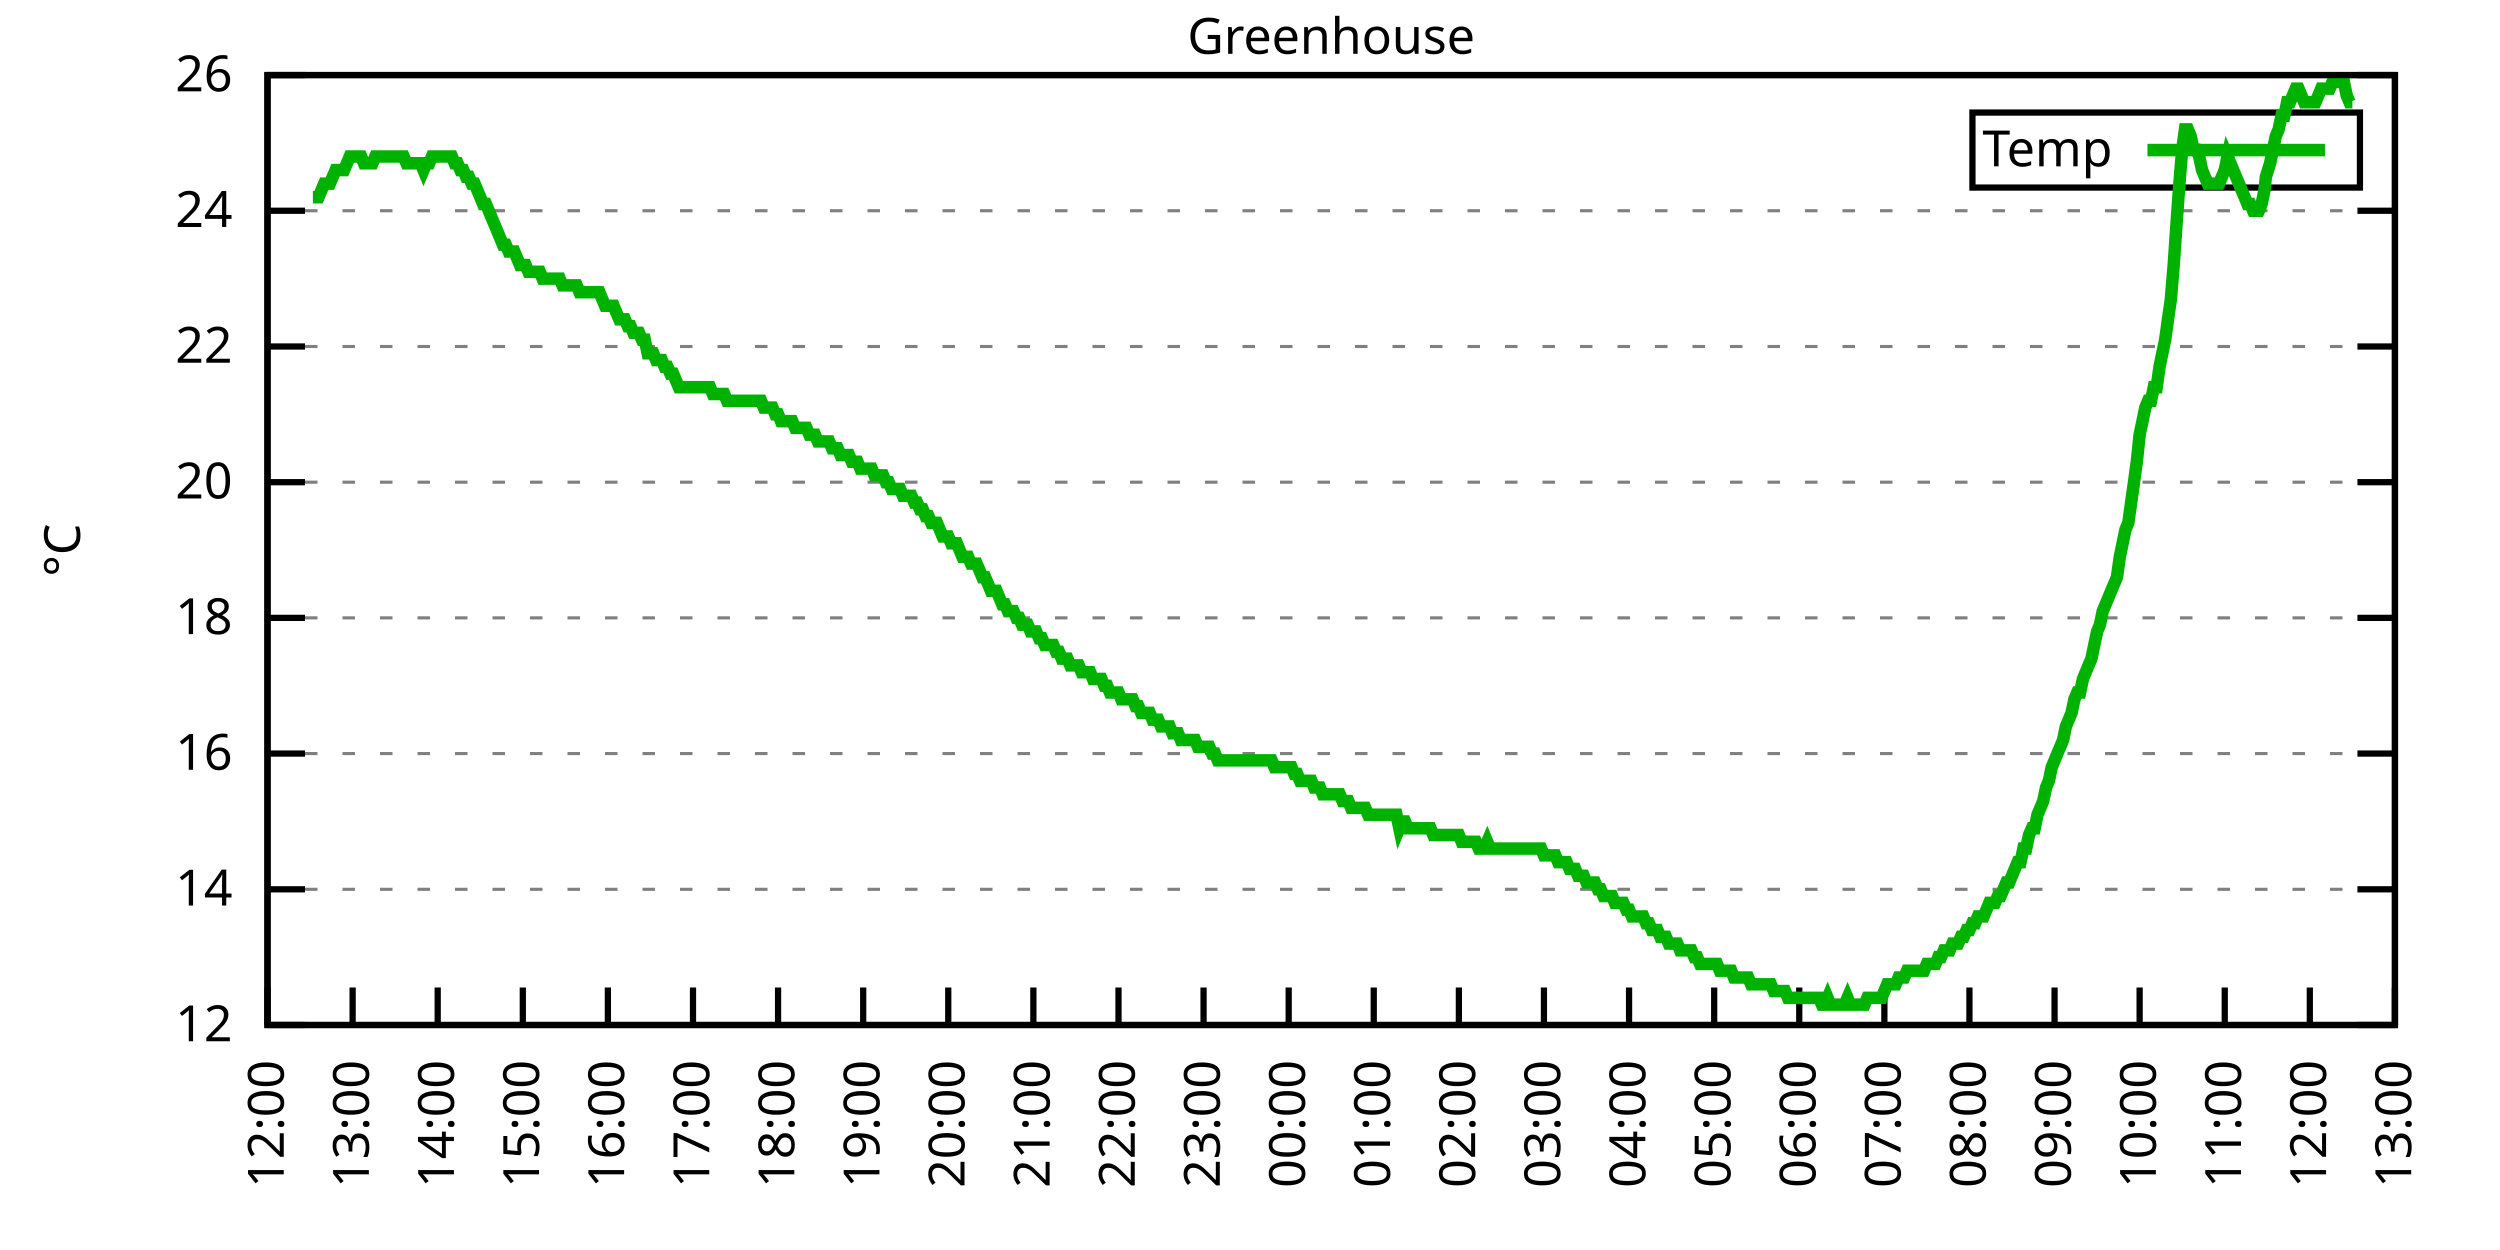
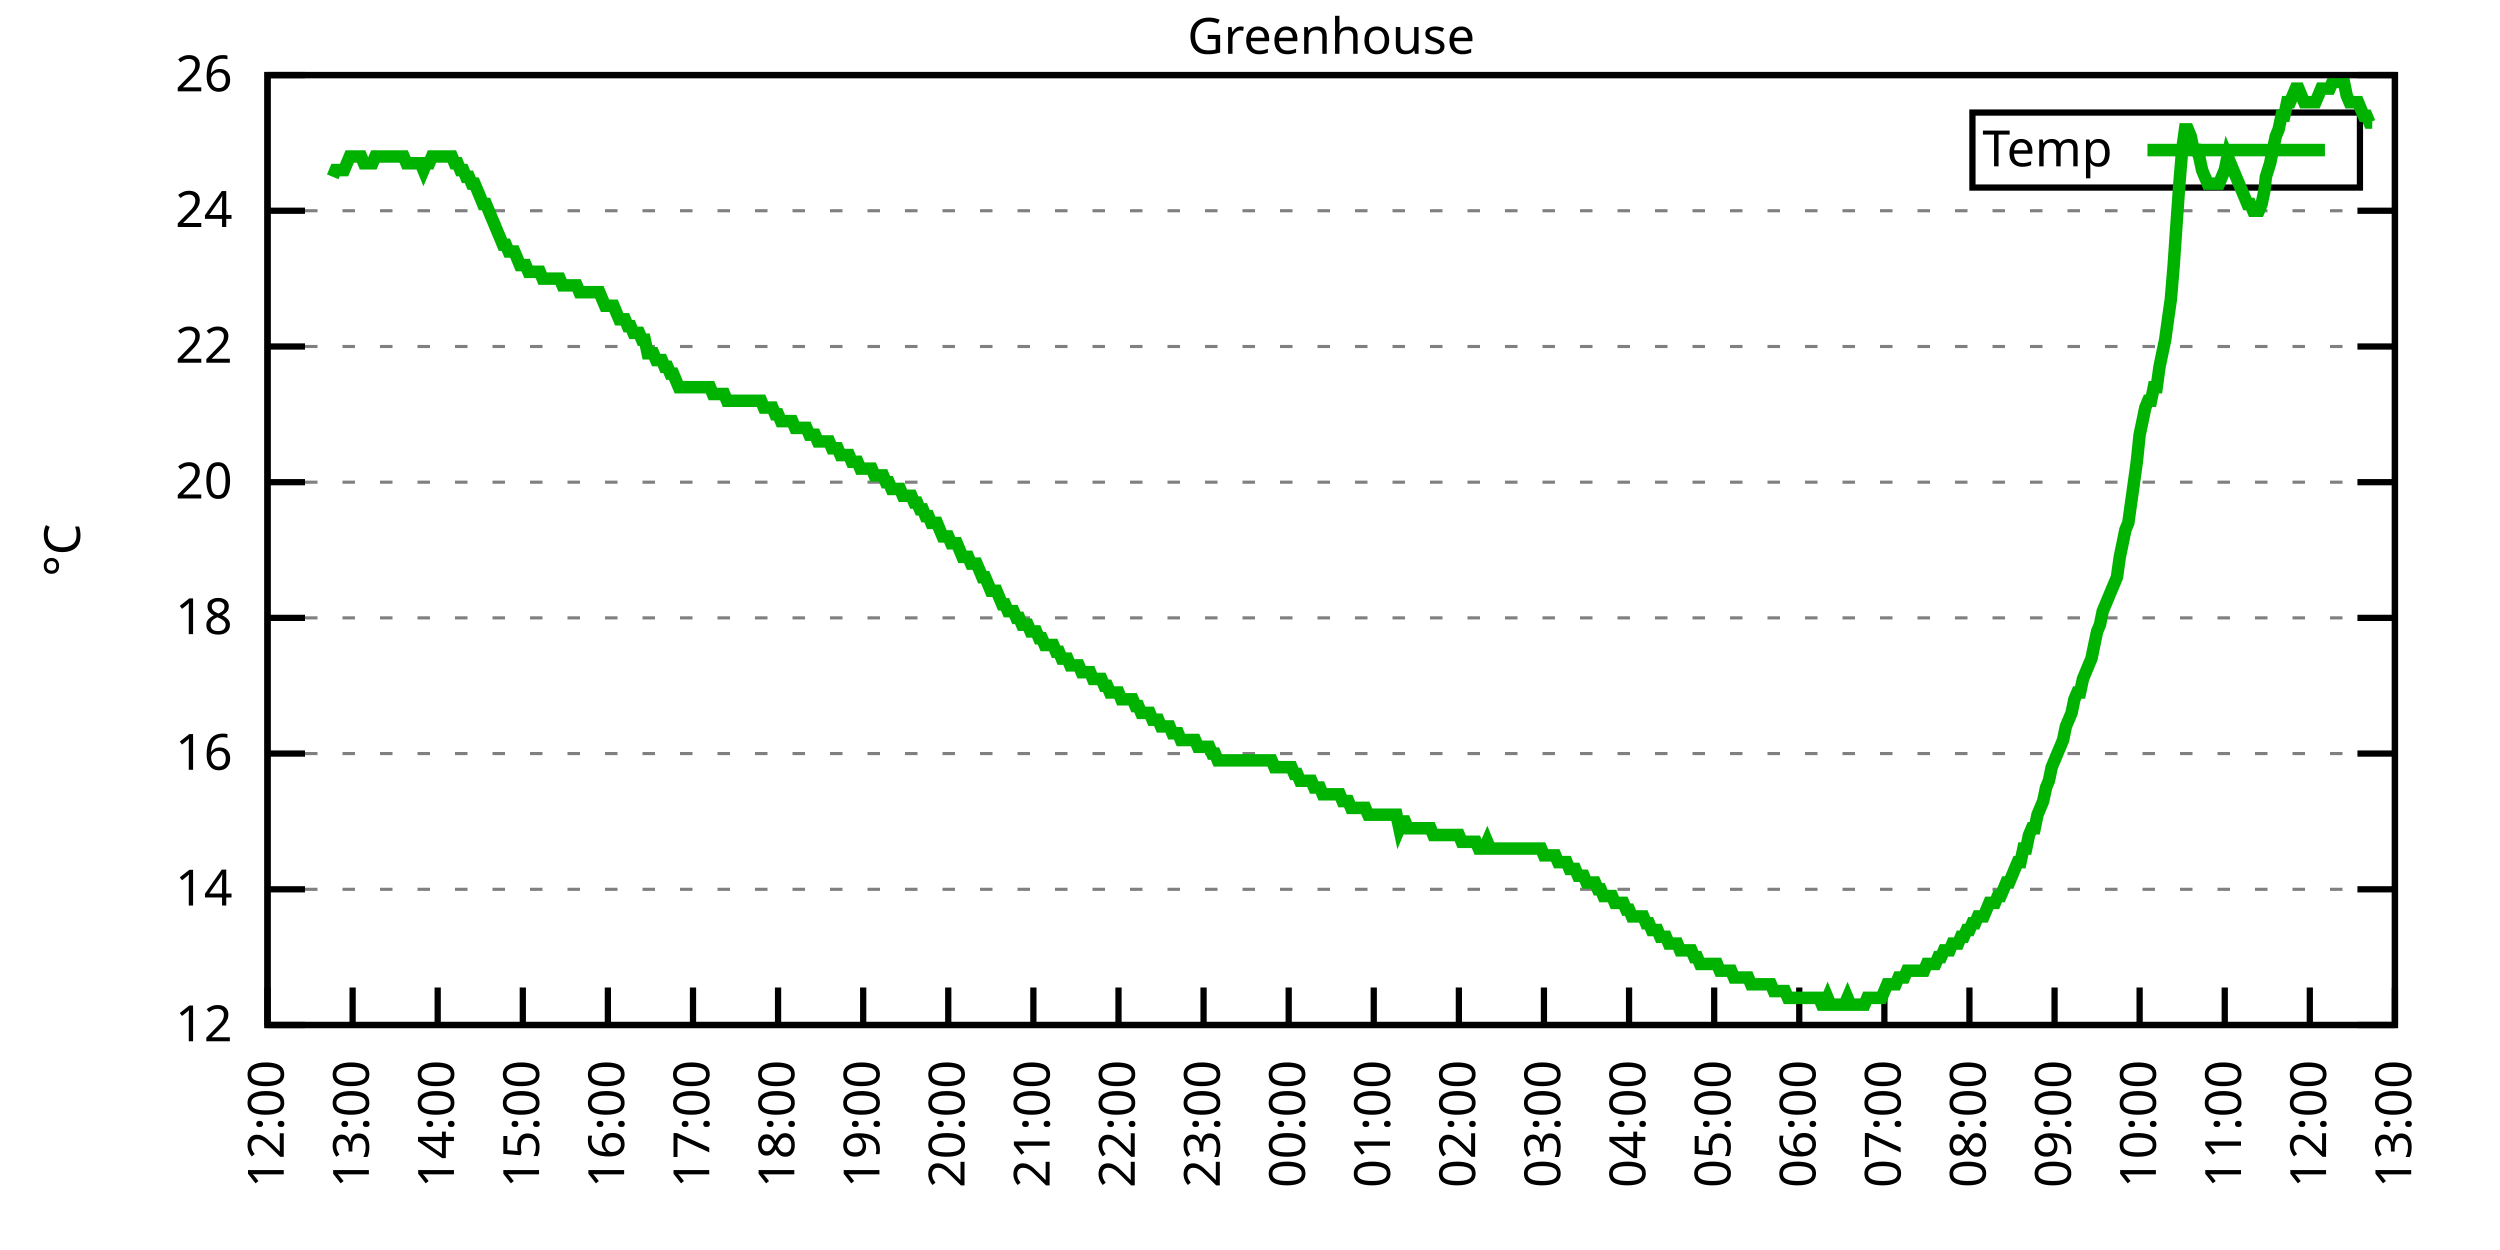
<svg xmlns="http://www.w3.org/2000/svg" xmlns:xlink="http://www.w3.org/1999/xlink" width="400" height="200" viewBox="0 0 400 200">
  <g id="gnuplot_canvas">
    <rect x="0" y="0" width="400" height="200" fill="none" />
    <defs>
      <circle id="gpDot" r="0.5" stroke-width="0.5" stroke="currentColor" />
      <path id="gpPt0" stroke-width="0.333" stroke="currentColor" d="M-1,0 h2 M0,-1 v2" />
      <path id="gpPt1" stroke-width="0.333" stroke="currentColor" d="M-1,-1 L1,1 M1,-1 L-1,1" />
      <path id="gpPt2" stroke-width="0.333" stroke="currentColor" d="M-1,0 L1,0 M0,-1 L0,1 M-1,-1 L1,1 M-1,1 L1,-1" />
      <rect id="gpPt3" stroke-width="0.333" stroke="currentColor" x="-1" y="-1" width="2" height="2" />
      <rect id="gpPt4" stroke-width="0.333" stroke="currentColor" fill="currentColor" x="-1" y="-1" width="2" height="2" />
      <circle id="gpPt5" stroke-width="0.333" stroke="currentColor" cx="0" cy="0" r="1" />
      <use xlink:href="#gpPt5" id="gpPt6" fill="currentColor" stroke="none" />
      <path id="gpPt7" stroke-width="0.333" stroke="currentColor" d="M0,-1.33 L-1.33,0.67 L1.33,0.67 z" />
      <use xlink:href="#gpPt7" id="gpPt8" fill="currentColor" stroke="none" />
      <use xlink:href="#gpPt7" id="gpPt9" stroke="currentColor" transform="rotate(180)" />
      <use xlink:href="#gpPt9" id="gpPt10" fill="currentColor" stroke="none" />
      <use xlink:href="#gpPt3" id="gpPt11" stroke="currentColor" transform="rotate(45)" />
      <use xlink:href="#gpPt11" id="gpPt12" fill="currentColor" stroke="none" />
      <path id="gpPt13" stroke-width="0.333" stroke="currentColor" d="M0,1.330 L1.265,0.411 L0.782,-1.067 L-0.782,-1.076 L-1.265,0.411 z" />
      <use xlink:href="#gpPt13" id="gpPt14" fill="currentColor" stroke="none" />
      <filter id="textbox" filterUnits="objectBoundingBox" x="0" y="0" height="1" width="1">
        <feFlood flood-color="white" flood-opacity="1" result="bgnd" />
        <feComposite in="SourceGraphic" in2="bgnd" operator="atop" />
      </filter>
      <filter id="greybox" filterUnits="objectBoundingBox" x="0" y="0" height="1" width="1">
        <feFlood flood-color="lightgrey" flood-opacity="1" result="grey" />
        <feComposite in="SourceGraphic" in2="grey" operator="atop" />
      </filter>
    </defs>
    <g fill="none" color="white" stroke="currentColor" stroke-width="1.00" stroke-linecap="butt" stroke-linejoin="miter">
</g>
    <g fill="none" color="black" stroke="currentColor" stroke-width="1.00" stroke-linecap="butt" stroke-linejoin="miter">
      <g stroke="none" shape-rendering="crispEdges">
        <polygon fill="rgb(255, 255, 255)" points="42.80,164.00 383.18,164.00 383.18,12.02 42.80,12.02 " />
      </g>
    </g>
    <g fill="none" color="black" stroke="currentColor" stroke-width="1.00" stroke-linecap="butt" stroke-linejoin="miter">
</g>
    <g fill="none" color="black" stroke="black" stroke-width="0.50" stroke-linecap="butt" stroke-linejoin="miter">
</g>
    <g fill="none" color="gray" stroke="currentColor" stroke-width="0.50" stroke-linecap="butt" stroke-linejoin="miter">
      <path stroke="gray" stroke-dasharray="2,4" class="gridline" d="M42.80,164.00 L383.19,164.00  " />
    </g>
    <g fill="none" color="gray" stroke="gray" stroke-width="1.00" stroke-linecap="butt" stroke-linejoin="miter">
</g>
    <g fill="none" color="black" stroke="currentColor" stroke-width="1.00" stroke-linecap="butt" stroke-linejoin="miter">
      <path stroke="black" d="M42.80,164.00 L48.80,164.00 M383.19,164.00 L377.19,164.00  " />
      <g transform="translate(37.20,166.60)" stroke="none" fill="black" font-family="Sans" font-size="8.00" text-anchor="end">
        <text>
          <tspan font-family="Sans"> 12</tspan>
        </text>
      </g>
    </g>
    <g fill="none" color="black" stroke="currentColor" stroke-width="1.00" stroke-linecap="butt" stroke-linejoin="miter">
</g>
    <g fill="none" color="black" stroke="black" stroke-width="0.50" stroke-linecap="butt" stroke-linejoin="miter">
</g>
    <g fill="none" color="gray" stroke="currentColor" stroke-width="0.50" stroke-linecap="butt" stroke-linejoin="miter">
      <path stroke="gray" stroke-dasharray="2,4" class="gridline" d="M42.80,142.29 L383.19,142.29  " />
    </g>
    <g fill="none" color="gray" stroke="gray" stroke-width="1.00" stroke-linecap="butt" stroke-linejoin="miter">
</g>
    <g fill="none" color="black" stroke="currentColor" stroke-width="1.00" stroke-linecap="butt" stroke-linejoin="miter">
      <path stroke="black" d="M42.80,142.29 L48.80,142.29 M383.19,142.29 L377.19,142.29  " />
      <g transform="translate(37.20,144.89)" stroke="none" fill="black" font-family="Sans" font-size="8.00" text-anchor="end">
        <text>
          <tspan font-family="Sans"> 14</tspan>
        </text>
      </g>
    </g>
    <g fill="none" color="black" stroke="currentColor" stroke-width="1.00" stroke-linecap="butt" stroke-linejoin="miter">
</g>
    <g fill="none" color="black" stroke="black" stroke-width="0.50" stroke-linecap="butt" stroke-linejoin="miter">
</g>
    <g fill="none" color="gray" stroke="currentColor" stroke-width="0.50" stroke-linecap="butt" stroke-linejoin="miter">
      <path stroke="gray" stroke-dasharray="2,4" class="gridline" d="M42.80,120.57 L383.19,120.57  " />
    </g>
    <g fill="none" color="gray" stroke="gray" stroke-width="1.00" stroke-linecap="butt" stroke-linejoin="miter">
</g>
    <g fill="none" color="black" stroke="currentColor" stroke-width="1.00" stroke-linecap="butt" stroke-linejoin="miter">
      <path stroke="black" d="M42.80,120.57 L48.80,120.57 M383.19,120.57 L377.19,120.57  " />
      <g transform="translate(37.20,123.17)" stroke="none" fill="black" font-family="Sans" font-size="8.00" text-anchor="end">
        <text>
          <tspan font-family="Sans"> 16</tspan>
        </text>
      </g>
    </g>
    <g fill="none" color="black" stroke="currentColor" stroke-width="1.00" stroke-linecap="butt" stroke-linejoin="miter">
</g>
    <g fill="none" color="black" stroke="black" stroke-width="0.50" stroke-linecap="butt" stroke-linejoin="miter">
</g>
    <g fill="none" color="gray" stroke="currentColor" stroke-width="0.50" stroke-linecap="butt" stroke-linejoin="miter">
      <path stroke="gray" stroke-dasharray="2,4" class="gridline" d="M42.80,98.86 L383.19,98.86  " />
    </g>
    <g fill="none" color="gray" stroke="gray" stroke-width="1.00" stroke-linecap="butt" stroke-linejoin="miter">
</g>
    <g fill="none" color="black" stroke="currentColor" stroke-width="1.00" stroke-linecap="butt" stroke-linejoin="miter">
      <path stroke="black" d="M42.80,98.86 L48.80,98.86 M383.19,98.86 L377.19,98.86  " />
      <g transform="translate(37.20,101.46)" stroke="none" fill="black" font-family="Sans" font-size="8.00" text-anchor="end">
        <text>
          <tspan font-family="Sans"> 18</tspan>
        </text>
      </g>
    </g>
    <g fill="none" color="black" stroke="currentColor" stroke-width="1.00" stroke-linecap="butt" stroke-linejoin="miter">
</g>
    <g fill="none" color="black" stroke="black" stroke-width="0.50" stroke-linecap="butt" stroke-linejoin="miter">
</g>
    <g fill="none" color="gray" stroke="currentColor" stroke-width="0.50" stroke-linecap="butt" stroke-linejoin="miter">
      <path stroke="gray" stroke-dasharray="2,4" class="gridline" d="M42.80,77.15 L383.19,77.15  " />
    </g>
    <g fill="none" color="gray" stroke="gray" stroke-width="1.00" stroke-linecap="butt" stroke-linejoin="miter">
</g>
    <g fill="none" color="black" stroke="currentColor" stroke-width="1.00" stroke-linecap="butt" stroke-linejoin="miter">
      <path stroke="black" d="M42.80,77.15 L48.80,77.15 M383.19,77.15 L377.19,77.15  " />
      <g transform="translate(37.20,79.75)" stroke="none" fill="black" font-family="Sans" font-size="8.00" text-anchor="end">
        <text>
          <tspan font-family="Sans"> 20</tspan>
        </text>
      </g>
    </g>
    <g fill="none" color="black" stroke="currentColor" stroke-width="1.00" stroke-linecap="butt" stroke-linejoin="miter">
</g>
    <g fill="none" color="black" stroke="black" stroke-width="0.50" stroke-linecap="butt" stroke-linejoin="miter">
</g>
    <g fill="none" color="gray" stroke="currentColor" stroke-width="0.50" stroke-linecap="butt" stroke-linejoin="miter">
      <path stroke="gray" stroke-dasharray="2,4" class="gridline" d="M42.80,55.44 L383.19,55.44  " />
    </g>
    <g fill="none" color="gray" stroke="gray" stroke-width="1.00" stroke-linecap="butt" stroke-linejoin="miter">
</g>
    <g fill="none" color="black" stroke="currentColor" stroke-width="1.00" stroke-linecap="butt" stroke-linejoin="miter">
      <path stroke="black" d="M42.80,55.44 L48.80,55.44 M383.19,55.44 L377.19,55.44  " />
      <g transform="translate(37.20,58.04)" stroke="none" fill="black" font-family="Sans" font-size="8.00" text-anchor="end">
        <text>
          <tspan font-family="Sans"> 22</tspan>
        </text>
      </g>
    </g>
    <g fill="none" color="black" stroke="currentColor" stroke-width="1.00" stroke-linecap="butt" stroke-linejoin="miter">
</g>
    <g fill="none" color="black" stroke="black" stroke-width="0.50" stroke-linecap="butt" stroke-linejoin="miter">
</g>
    <g fill="none" color="gray" stroke="currentColor" stroke-width="0.50" stroke-linecap="butt" stroke-linejoin="miter">
      <path stroke="gray" stroke-dasharray="2,4" class="gridline" d="M42.80,33.72 L383.19,33.72  " />
    </g>
    <g fill="none" color="gray" stroke="gray" stroke-width="1.00" stroke-linecap="butt" stroke-linejoin="miter">
</g>
    <g fill="none" color="black" stroke="currentColor" stroke-width="1.00" stroke-linecap="butt" stroke-linejoin="miter">
      <path stroke="black" d="M42.80,33.72 L48.80,33.72 M383.19,33.72 L377.19,33.72  " />
      <g transform="translate(37.20,36.32)" stroke="none" fill="black" font-family="Sans" font-size="8.00" text-anchor="end">
        <text>
          <tspan font-family="Sans"> 24</tspan>
        </text>
      </g>
    </g>
    <g fill="none" color="black" stroke="currentColor" stroke-width="1.00" stroke-linecap="butt" stroke-linejoin="miter">
</g>
    <g fill="none" color="black" stroke="black" stroke-width="0.50" stroke-linecap="butt" stroke-linejoin="miter">
</g>
    <g fill="none" color="gray" stroke="currentColor" stroke-width="0.50" stroke-linecap="butt" stroke-linejoin="miter">
      <path stroke="gray" stroke-dasharray="2,4" class="gridline" d="M42.80,12.01 L383.19,12.01  " />
    </g>
    <g fill="none" color="gray" stroke="gray" stroke-width="1.00" stroke-linecap="butt" stroke-linejoin="miter">
</g>
    <g fill="none" color="black" stroke="currentColor" stroke-width="1.00" stroke-linecap="butt" stroke-linejoin="miter">
      <path stroke="black" d="M42.80,12.01 L48.80,12.01 M383.19,12.01 L377.19,12.01  " />
      <g transform="translate(37.20,14.61)" stroke="none" fill="black" font-family="Sans" font-size="8.00" text-anchor="end">
        <text>
          <tspan font-family="Sans"> 26</tspan>
        </text>
      </g>
    </g>
    <g fill="none" color="black" stroke="currentColor" stroke-width="1.00" stroke-linecap="butt" stroke-linejoin="miter">
      <path stroke="black" d="M42.80,164.00 L42.80,158.00  " />
      <g transform="translate(45.40,169.60) rotate(270.00)" stroke="none" fill="black" font-family="Sans" font-size="8.00" text-anchor="end">
        <text>
          <tspan font-family="Sans">12:00</tspan>
        </text>
      </g>
    </g>
    <g fill="none" color="black" stroke="currentColor" stroke-width="1.00" stroke-linecap="butt" stroke-linejoin="miter">
      <path stroke="black" d="M56.42,164.00 L56.42,158.00  " />
      <g transform="translate(59.02,169.60) rotate(270.00)" stroke="none" fill="black" font-family="Sans" font-size="8.00" text-anchor="end">
        <text>
          <tspan font-family="Sans">13:00</tspan>
        </text>
      </g>
    </g>
    <g fill="none" color="black" stroke="currentColor" stroke-width="1.00" stroke-linecap="butt" stroke-linejoin="miter">
      <path stroke="black" d="M70.03,164.00 L70.03,158.00  " />
      <g transform="translate(72.63,169.60) rotate(270.00)" stroke="none" fill="black" font-family="Sans" font-size="8.00" text-anchor="end">
        <text>
          <tspan font-family="Sans">14:00</tspan>
        </text>
      </g>
    </g>
    <g fill="none" color="black" stroke="currentColor" stroke-width="1.00" stroke-linecap="butt" stroke-linejoin="miter">
      <path stroke="black" d="M83.65,164.00 L83.65,158.00  " />
      <g transform="translate(86.25,169.60) rotate(270.00)" stroke="none" fill="black" font-family="Sans" font-size="8.00" text-anchor="end">
        <text>
          <tspan font-family="Sans">15:00</tspan>
        </text>
      </g>
    </g>
    <g fill="none" color="black" stroke="currentColor" stroke-width="1.00" stroke-linecap="butt" stroke-linejoin="miter">
      <path stroke="black" d="M97.26,164.00 L97.26,158.00  " />
      <g transform="translate(99.86,169.60) rotate(270.00)" stroke="none" fill="black" font-family="Sans" font-size="8.00" text-anchor="end">
        <text>
          <tspan font-family="Sans">16:00</tspan>
        </text>
      </g>
    </g>
    <g fill="none" color="black" stroke="currentColor" stroke-width="1.00" stroke-linecap="butt" stroke-linejoin="miter">
      <path stroke="black" d="M110.88,164.00 L110.88,158.00  " />
      <g transform="translate(113.48,169.60) rotate(270.00)" stroke="none" fill="black" font-family="Sans" font-size="8.00" text-anchor="end">
        <text>
          <tspan font-family="Sans">17:00</tspan>
        </text>
      </g>
    </g>
    <g fill="none" color="black" stroke="currentColor" stroke-width="1.00" stroke-linecap="butt" stroke-linejoin="miter">
      <path stroke="black" d="M124.49,164.00 L124.49,158.00  " />
      <g transform="translate(127.09,169.60) rotate(270.00)" stroke="none" fill="black" font-family="Sans" font-size="8.00" text-anchor="end">
        <text>
          <tspan font-family="Sans">18:00</tspan>
        </text>
      </g>
    </g>
    <g fill="none" color="black" stroke="currentColor" stroke-width="1.00" stroke-linecap="butt" stroke-linejoin="miter">
      <path stroke="black" d="M138.11,164.00 L138.11,158.00  " />
      <g transform="translate(140.71,169.60) rotate(270.00)" stroke="none" fill="black" font-family="Sans" font-size="8.00" text-anchor="end">
        <text>
          <tspan font-family="Sans">19:00</tspan>
        </text>
      </g>
    </g>
    <g fill="none" color="black" stroke="currentColor" stroke-width="1.00" stroke-linecap="butt" stroke-linejoin="miter">
      <path stroke="black" d="M151.72,164.00 L151.72,158.00  " />
      <g transform="translate(154.32,169.60) rotate(270.00)" stroke="none" fill="black" font-family="Sans" font-size="8.00" text-anchor="end">
        <text>
          <tspan font-family="Sans">20:00</tspan>
        </text>
      </g>
    </g>
    <g fill="none" color="black" stroke="currentColor" stroke-width="1.00" stroke-linecap="butt" stroke-linejoin="miter">
      <path stroke="black" d="M165.34,164.00 L165.34,158.00  " />
      <g transform="translate(167.94,169.60) rotate(270.00)" stroke="none" fill="black" font-family="Sans" font-size="8.00" text-anchor="end">
        <text>
          <tspan font-family="Sans">21:00</tspan>
        </text>
      </g>
    </g>
    <g fill="none" color="black" stroke="currentColor" stroke-width="1.00" stroke-linecap="butt" stroke-linejoin="miter">
      <path stroke="black" d="M178.96,164.00 L178.96,158.00  " />
      <g transform="translate(181.56,169.60) rotate(270.00)" stroke="none" fill="black" font-family="Sans" font-size="8.00" text-anchor="end">
        <text>
          <tspan font-family="Sans">22:00</tspan>
        </text>
      </g>
    </g>
    <g fill="none" color="black" stroke="currentColor" stroke-width="1.00" stroke-linecap="butt" stroke-linejoin="miter">
      <path stroke="black" d="M192.57,164.00 L192.57,158.00  " />
      <g transform="translate(195.17,169.60) rotate(270.00)" stroke="none" fill="black" font-family="Sans" font-size="8.00" text-anchor="end">
        <text>
          <tspan font-family="Sans">23:00</tspan>
        </text>
      </g>
    </g>
    <g fill="none" color="black" stroke="currentColor" stroke-width="1.00" stroke-linecap="butt" stroke-linejoin="miter">
      <path stroke="black" d="M206.19,164.00 L206.19,158.00  " />
      <g transform="translate(208.79,169.60) rotate(270.00)" stroke="none" fill="black" font-family="Sans" font-size="8.00" text-anchor="end">
        <text>
          <tspan font-family="Sans">00:00</tspan>
        </text>
      </g>
    </g>
    <g fill="none" color="black" stroke="currentColor" stroke-width="1.00" stroke-linecap="butt" stroke-linejoin="miter">
      <path stroke="black" d="M219.80,164.00 L219.80,158.00  " />
      <g transform="translate(222.40,169.60) rotate(270.00)" stroke="none" fill="black" font-family="Sans" font-size="8.00" text-anchor="end">
        <text>
          <tspan font-family="Sans">01:00</tspan>
        </text>
      </g>
    </g>
    <g fill="none" color="black" stroke="currentColor" stroke-width="1.00" stroke-linecap="butt" stroke-linejoin="miter">
      <path stroke="black" d="M233.42,164.00 L233.42,158.00  " />
      <g transform="translate(236.02,169.60) rotate(270.00)" stroke="none" fill="black" font-family="Sans" font-size="8.00" text-anchor="end">
        <text>
          <tspan font-family="Sans">02:00</tspan>
        </text>
      </g>
    </g>
    <g fill="none" color="black" stroke="currentColor" stroke-width="1.00" stroke-linecap="butt" stroke-linejoin="miter">
      <path stroke="black" d="M247.03,164.00 L247.03,158.00  " />
      <g transform="translate(249.63,169.60) rotate(270.00)" stroke="none" fill="black" font-family="Sans" font-size="8.00" text-anchor="end">
        <text>
          <tspan font-family="Sans">03:00</tspan>
        </text>
      </g>
    </g>
    <g fill="none" color="black" stroke="currentColor" stroke-width="1.00" stroke-linecap="butt" stroke-linejoin="miter">
      <path stroke="black" d="M260.65,164.00 L260.65,158.00  " />
      <g transform="translate(263.25,169.60) rotate(270.00)" stroke="none" fill="black" font-family="Sans" font-size="8.00" text-anchor="end">
        <text>
          <tspan font-family="Sans">04:00</tspan>
        </text>
      </g>
    </g>
    <g fill="none" color="black" stroke="currentColor" stroke-width="1.00" stroke-linecap="butt" stroke-linejoin="miter">
      <path stroke="black" d="M274.27,164.00 L274.27,158.00  " />
      <g transform="translate(276.87,169.60) rotate(270.00)" stroke="none" fill="black" font-family="Sans" font-size="8.00" text-anchor="end">
        <text>
          <tspan font-family="Sans">05:00</tspan>
        </text>
      </g>
    </g>
    <g fill="none" color="black" stroke="currentColor" stroke-width="1.00" stroke-linecap="butt" stroke-linejoin="miter">
      <path stroke="black" d="M287.88,164.00 L287.88,158.00  " />
      <g transform="translate(290.48,169.60) rotate(270.00)" stroke="none" fill="black" font-family="Sans" font-size="8.00" text-anchor="end">
        <text>
          <tspan font-family="Sans">06:00</tspan>
        </text>
      </g>
    </g>
    <g fill="none" color="black" stroke="currentColor" stroke-width="1.00" stroke-linecap="butt" stroke-linejoin="miter">
      <path stroke="black" d="M301.50,164.00 L301.50,158.00  " />
      <g transform="translate(304.10,169.60) rotate(270.00)" stroke="none" fill="black" font-family="Sans" font-size="8.00" text-anchor="end">
        <text>
          <tspan font-family="Sans">07:00</tspan>
        </text>
      </g>
    </g>
    <g fill="none" color="black" stroke="currentColor" stroke-width="1.00" stroke-linecap="butt" stroke-linejoin="miter">
      <path stroke="black" d="M315.11,164.00 L315.11,158.00  " />
      <g transform="translate(317.71,169.60) rotate(270.00)" stroke="none" fill="black" font-family="Sans" font-size="8.00" text-anchor="end">
        <text>
          <tspan font-family="Sans">08:00</tspan>
        </text>
      </g>
    </g>
    <g fill="none" color="black" stroke="currentColor" stroke-width="1.00" stroke-linecap="butt" stroke-linejoin="miter">
      <path stroke="black" d="M328.73,164.00 L328.73,158.00  " />
      <g transform="translate(331.33,169.60) rotate(270.00)" stroke="none" fill="black" font-family="Sans" font-size="8.00" text-anchor="end">
        <text>
          <tspan font-family="Sans">09:00</tspan>
        </text>
      </g>
    </g>
    <g fill="none" color="black" stroke="currentColor" stroke-width="1.00" stroke-linecap="butt" stroke-linejoin="miter">
      <path stroke="black" d="M342.34,164.00 L342.34,158.00  " />
      <g transform="translate(344.94,169.60) rotate(270.00)" stroke="none" fill="black" font-family="Sans" font-size="8.00" text-anchor="end">
        <text>
          <tspan font-family="Sans">10:00</tspan>
        </text>
      </g>
    </g>
    <g fill="none" color="black" stroke="currentColor" stroke-width="1.00" stroke-linecap="butt" stroke-linejoin="miter">
      <path stroke="black" d="M355.96,164.00 L355.96,158.00  " />
      <g transform="translate(358.56,169.60) rotate(270.00)" stroke="none" fill="black" font-family="Sans" font-size="8.00" text-anchor="end">
        <text>
          <tspan font-family="Sans">11:00</tspan>
        </text>
      </g>
    </g>
    <g fill="none" color="black" stroke="currentColor" stroke-width="1.00" stroke-linecap="butt" stroke-linejoin="miter">
      <path stroke="black" d="M369.57,164.00 L369.57,158.00  " />
      <g transform="translate(372.17,169.60) rotate(270.00)" stroke="none" fill="black" font-family="Sans" font-size="8.00" text-anchor="end">
        <text>
          <tspan font-family="Sans">12:00</tspan>
        </text>
      </g>
    </g>
    <g fill="none" color="black" stroke="currentColor" stroke-width="1.00" stroke-linecap="butt" stroke-linejoin="miter">
      <path stroke="black" d="M383.19,164.00 L383.19,158.00  " />
      <g transform="translate(385.79,169.60) rotate(270.00)" stroke="none" fill="black" font-family="Sans" font-size="8.00" text-anchor="end">
        <text>
          <tspan font-family="Sans">13:00</tspan>
        </text>
      </g>
    </g>
    <g fill="none" color="black" stroke="currentColor" stroke-width="1.00" stroke-linecap="butt" stroke-linejoin="miter">
</g>
    <g fill="none" color="black" stroke="currentColor" stroke-width="1.00" stroke-linecap="butt" stroke-linejoin="miter">
      <path stroke="black" d="M42.80,12.01 L42.80,164.00 L383.19,164.00 L383.19,12.01 L42.80,12.01 Z  " />
    </g>
    <g fill="none" color="black" stroke="currentColor" stroke-width="1.00" stroke-linecap="butt" stroke-linejoin="miter">
</g>
    <g fill="none" color="black" stroke="currentColor" stroke-width="1.00" stroke-linecap="butt" stroke-linejoin="miter">
      <path stroke="black" d="M315.59,30.01 L315.59,18.01 L377.59,18.01 L377.59,30.01 L315.59,30.01 Z  " />
    </g>
    <g id="Greenhouse_plot_1">
      <g fill="none" color="white" stroke="black" stroke-width="2.00" stroke-linecap="butt" stroke-linejoin="miter">
</g>
      <g fill="none" color="black" stroke="currentColor" stroke-width="2.00" stroke-linecap="butt" stroke-linejoin="miter">
        <g transform="translate(337.99,26.61)" stroke="none" fill="black" font-family="Sans" font-size="8.00" text-anchor="end">
          <text>
            <tspan font-family="Sans">Temp</tspan>
          </text>
        </g>
      </g>
      <g fill="none" color="black" stroke="currentColor" stroke-width="2.00" stroke-linecap="butt" stroke-linejoin="miter">
-         <path stroke="rgb(  0, 178,   0)" d="M343.59,24.01 L371.99,24.01 M50.06,31.55 L50.52,31.55 L50.97,31.55 L51.42,30.47 L51.88,29.38 L52.33,29.38   L52.78,29.38 L53.24,28.29 L53.69,27.21 L54.15,27.21 L54.60,27.21 L55.05,27.21 L55.51,26.12 L55.96,25.04   L56.42,25.04 L56.87,25.04 L57.32,25.04 L57.78,25.04 L58.23,26.12 L58.68,26.12 L59.14,26.12 L59.59,26.12   L60.05,25.04 L60.50,25.04 L60.95,25.04 L61.41,25.04 L61.86,25.04 L62.32,25.04 L62.77,25.04 L63.22,25.04   L63.68,25.04 L64.13,25.04 L64.58,25.04 L65.04,26.12 L65.49,26.12 L65.95,26.12 L66.40,26.12 L66.85,26.12   L67.31,26.12 L67.76,27.21 L68.22,26.12 L68.67,26.12 L69.12,25.04 L69.58,25.04 L70.03,25.04 L70.49,25.04   L70.94,25.04 L71.39,25.04 L71.85,25.04 L72.30,25.04 L72.75,26.12 L73.21,26.12 L73.66,27.21 L74.12,27.21   L74.57,28.29 L75.02,28.29 L75.48,29.38 L75.93,29.38 L76.39,30.47 L76.84,31.55 L77.29,32.64 L77.75,32.64   L78.20,33.72 L78.65,34.81 L79.11,35.89 L79.56,36.98 L80.02,38.07 L80.47,39.15 L80.92,39.15 L81.38,40.24   L81.83,40.24 L82.29,40.24 L82.74,41.32 L83.19,42.41 L83.65,42.41 L84.10,42.41 L84.55,43.49 L85.01,43.49   L85.46,43.49 L85.92,43.49 L86.37,43.49 L86.82,44.58 L87.28,44.58 L87.73,44.58 L88.19,44.58 L88.64,44.58   L89.09,44.58 L89.55,44.58 L90.00,45.66 L90.45,45.66 L90.91,45.66 L91.36,45.66 L91.82,45.66 L92.27,45.66   L92.72,46.75 L93.18,46.75 L93.63,46.75 L94.09,46.75 L94.54,46.75 L94.99,46.75 L95.45,46.75 L95.90,46.75   L96.35,47.84 L96.81,48.92 L97.26,48.92 L97.72,48.92 L98.17,48.92 L98.62,50.01 L99.08,51.09 L99.53,51.09   L99.99,51.09 L100.44,52.18 L100.89,52.18 L101.35,53.26 L101.80,53.26 L102.25,53.26 L102.71,54.35 L103.16,54.35   L103.62,56.52 L104.07,56.52 L104.52,56.52 L104.98,57.61 L105.43,57.61 L105.89,57.61 L106.34,58.69 L106.79,58.69   L107.25,59.78 L107.70,59.78 L108.15,60.86 L108.61,61.95 L109.06,61.95 L109.52,61.95 L109.97,61.95 L110.42,61.95   L110.88,61.95 L111.33,61.95 L111.79,61.95 L112.24,61.95 L112.69,61.95 L113.15,61.95 L113.60,61.95 L114.05,63.04   L114.51,63.04 L114.96,63.04 L115.42,63.04 L115.87,63.04 L116.32,64.12 L116.78,64.12 L117.23,64.12 L117.69,64.12   L118.14,64.12 L118.59,64.12 L119.05,64.12 L119.50,64.12 L119.96,64.12 L120.41,64.12 L120.86,64.12 L121.32,64.12   L121.77,64.12 L122.22,65.21 L122.68,65.21 L123.13,65.21 L123.59,65.21 L124.04,66.29 L124.49,66.29 L124.95,67.38   L125.40,67.38 L125.86,67.38 L126.31,67.38 L126.76,67.38 L127.22,68.46 L127.67,68.46 L128.12,68.46 L128.58,68.46   L129.03,68.46 L129.49,69.55 L129.94,69.55 L130.39,69.55 L130.85,70.63 L131.30,70.63 L131.76,70.63 L132.21,70.63   L132.66,70.63 L133.12,71.72 L133.57,71.72 L134.02,71.72 L134.48,72.81 L134.93,72.81 L135.39,72.81 L135.84,72.81   L136.29,73.89 L136.75,73.89 L137.20,73.89 L137.66,74.98 L138.11,74.98 L138.56,74.98 L139.02,74.98 L139.47,74.98   L139.92,76.06 L140.38,76.06 L140.83,76.06 L141.29,76.06 L141.74,77.15 L142.19,77.15 L142.65,78.23 L143.10,78.23   L143.56,78.23 L144.01,78.23 L144.46,79.32 L144.92,79.32 L145.37,79.32 L145.82,79.32 L146.28,80.41 L146.73,80.41   L147.19,81.49 L147.64,81.49 L148.09,82.58 L148.55,82.58 L149.00,83.66 L149.46,83.66 L149.91,83.66 L150.36,84.75   L150.82,85.83 L151.27,85.83 L151.72,85.83 L152.18,86.92 L152.63,86.92 L153.09,86.92 L153.54,88.00 L153.99,89.09   L154.45,89.09 L154.90,89.09 L155.36,90.18 L155.81,90.18 L156.26,90.18 L156.72,91.26 L157.17,92.35 L157.62,92.35   L158.08,93.43 L158.53,94.52 L158.99,94.52 L159.44,94.52 L159.89,95.60 L160.35,96.69 L160.80,96.69 L161.26,97.78   L161.71,97.78 L162.16,97.78 L162.62,98.86 L163.07,98.86 L163.52,99.95 L163.98,99.95 L164.43,99.95 L164.89,101.03   L165.34,101.03 L165.79,101.03 L166.25,102.12 L166.70,102.12 L167.16,103.20 L167.61,103.20 L168.06,103.20 L168.52,103.20   L168.97,104.29 L169.43,104.29 L169.88,105.38 L170.33,105.38 L170.79,105.38 L171.24,106.46 L171.69,106.46 L172.15,106.46   L172.60,106.46 L173.06,107.55 L173.51,107.55 L173.96,107.55 L174.42,107.55 L174.87,108.63 L175.33,108.63 L175.78,108.63   L176.23,108.63 L176.69,109.72 L177.14,109.72 L177.59,110.80 L178.05,110.80 L178.50,110.80 L178.96,110.80 L179.41,111.89   L179.86,111.89 L180.32,111.89 L180.77,111.89 L181.23,111.89 L181.68,112.97 L182.13,112.97 L182.59,114.06 L183.04,114.06   L183.49,114.06 L183.95,114.06 L184.40,115.15 L184.86,115.15 L185.31,115.15 L185.76,116.23 L186.22,116.23 L186.67,116.23   L187.13,116.23 L187.58,117.32 L188.03,117.32 L188.49,117.32 L188.94,118.40 L189.39,118.40 L189.85,118.40 L190.30,118.40   L190.76,118.40 L191.21,118.40 L191.66,119.49 L192.12,119.49 L192.57,119.49 L193.03,119.49 L193.48,119.49 L193.93,120.57   L194.39,120.57 L194.84,121.66 L195.29,121.66 L195.75,121.66 L196.20,121.66 L196.66,121.66 L197.11,121.66 L197.56,121.66   L198.02,121.66 L198.47,121.66 L198.93,121.66 L199.38,121.66 L199.83,121.66 L200.29,121.66 L200.74,121.66 L201.19,121.66   L201.65,121.66 L202.10,121.66 L202.56,121.66 L203.01,121.66 L203.46,121.66 L203.92,122.75 L204.37,122.75 L204.83,122.75   L205.28,122.75 L205.73,122.75 L206.19,122.75 L206.64,122.75 L207.09,123.83 L207.55,123.83 L208.00,124.92 L208.46,124.92   L208.91,124.92 L209.36,124.92 L209.82,124.92 L210.27,126.00 L210.73,126.00 L211.18,126.00 L211.63,127.09 L212.09,127.09   L212.54,127.09 L213.00,127.09 L213.45,127.09 L213.90,127.09 L214.36,127.09 L214.81,128.17 L215.26,128.17 L215.72,128.17   L216.17,129.26 L216.63,129.26 L217.08,129.26 L217.53,129.26 L217.99,129.26 L218.44,129.26 L218.90,130.35 L219.35,130.35   L219.80,130.35 L220.26,130.35 L220.71,130.35 L221.16,130.35 L221.62,130.35 L222.07,130.35 L222.53,130.35 L222.98,130.35   L223.43,130.35 L223.89,132.52 L224.34,131.43 L224.80,131.43 L225.25,132.52 L225.70,132.52 L226.16,132.52 L226.61,132.52   L227.06,132.52 L227.52,132.52 L227.97,132.52 L228.43,132.52 L228.88,132.52 L229.33,133.60 L229.79,133.60 L230.24,133.60   L230.70,133.60 L231.15,133.60 L231.60,133.60 L232.06,133.60 L232.51,133.60 L232.96,133.60 L233.42,133.60 L233.87,134.69   L234.33,134.69 L234.78,134.69 L235.23,134.69 L235.69,134.69 L236.14,134.69 L236.60,135.77 L237.05,135.77 L237.50,135.77   L237.96,134.69 L238.41,135.77 L238.86,135.77 L239.32,135.77 L239.77,135.77 L240.23,135.77 L240.68,135.77 L241.13,135.77   L241.59,135.77 L242.04,135.77 L242.50,135.77 L242.95,135.77 L243.40,135.77 L243.86,135.77 L244.31,135.77 L244.76,135.77   L245.22,135.77 L245.67,135.77 L246.13,135.77 L246.58,135.77 L247.03,136.86 L247.49,136.86 L247.94,136.86 L248.40,136.86   L248.85,136.86 L249.30,137.94 L249.76,137.94 L250.21,137.94 L250.66,137.94 L251.12,139.03 L251.57,139.03 L252.03,139.03   L252.48,140.12 L252.93,140.12 L253.39,140.12 L253.84,141.20 L254.30,141.20 L254.75,141.20 L255.20,141.20 L255.66,142.29   L256.11,142.29 L256.56,143.37 L257.02,143.37 L257.47,143.37 L257.93,143.37 L258.38,144.46 L258.83,144.46 L259.29,144.46   L259.74,144.46 L260.20,145.54 L260.65,145.54 L261.10,146.63 L261.56,146.63 L262.01,146.63 L262.47,146.63 L262.92,146.63   L263.37,147.72 L263.83,147.72 L264.28,148.80 L264.73,148.80 L265.19,148.80 L265.64,149.89 L266.10,149.89 L266.55,149.89   L267.00,150.97 L267.46,150.97 L267.91,150.97 L268.37,150.97 L268.82,152.06 L269.27,152.06 L269.73,152.06 L270.18,152.06   L270.63,152.06 L271.09,153.14 L271.54,153.14 L272.00,154.23 L272.45,154.23 L272.90,154.23 L273.36,154.23 L273.81,154.23   L274.27,154.23 L274.72,154.23 L275.17,155.31 L275.63,155.31 L276.08,155.31 L276.53,155.31 L276.99,155.31 L277.44,156.40   L277.90,156.40 L278.35,156.40 L278.80,156.40 L279.26,156.40 L279.71,156.40 L280.17,157.49 L280.62,157.49 L281.07,157.49   L281.53,157.49 L281.98,157.49 L282.43,157.49 L282.89,157.49 L283.34,157.49 L283.80,158.57 L284.25,158.57 L284.70,158.57   L285.16,158.57 L285.61,158.57 L286.07,159.66 L286.52,159.66 L286.97,159.66 L287.43,159.66 L287.88,159.66 L288.33,159.66   L288.79,159.66 L289.24,159.66 L289.70,159.66 L290.15,159.66 L290.60,159.66 L291.06,159.66 L291.51,160.74 L291.97,160.74   L292.42,159.66 L292.87,160.74 L293.33,160.74 L293.78,160.74 L294.23,160.74 L294.69,160.74 L295.14,160.74 L295.60,159.66   L296.05,160.74 L296.50,160.74 L296.96,160.74 L297.41,160.74 L297.87,160.74 L298.32,160.74 L298.77,159.66 L299.23,159.66   L299.68,159.66 L300.13,159.66 L300.59,159.66 L301.04,159.66 L301.50,158.57 L301.95,157.49 L302.40,157.49 L302.86,157.49   L303.31,157.49 L303.77,156.40 L304.22,156.40 L304.67,156.40 L305.13,155.31 L305.58,155.31 L306.03,155.31 L306.49,155.31   L306.94,155.31 L307.40,155.31 L307.85,155.31 L308.30,154.23 L308.76,154.23 L309.21,154.23 L309.67,154.23 L310.12,153.14   L310.57,153.14 L311.03,152.06 L311.48,152.06 L311.94,152.06 L312.39,150.97 L312.84,150.97 L313.30,150.97 L313.75,149.89   L314.20,149.89 L314.66,148.80 L315.11,148.80 L315.57,147.72 L316.02,147.72 L316.47,146.63 L316.93,146.63 L317.38,146.63   L317.84,145.54 L318.29,144.46 L318.74,144.46 L319.20,144.46 L319.65,143.37 L320.10,143.37 L320.56,142.29 L321.01,141.20   L321.47,141.20 L321.92,140.12 L322.37,139.03 L322.83,137.94 L323.28,137.94 L323.74,135.77 L324.19,135.77 L324.64,133.60   L325.10,132.52 L325.55,132.52 L326.00,130.35 L326.46,129.26 L326.91,128.17 L327.37,126.00 L327.82,124.92 L328.27,122.75   L328.73,121.66 L329.18,120.57 L329.64,119.49 L330.09,118.40 L330.54,116.23 L331.00,115.15 L331.45,114.06 L331.90,111.89   L332.36,110.80 L332.81,110.80 L333.27,108.63 L333.72,107.55 L334.17,106.46 L334.63,105.38 L335.08,103.20 L335.54,101.03   L335.99,99.95 L336.44,97.78 L336.90,96.69 L337.35,95.60 L337.80,94.52 L338.26,93.43 L338.71,92.35 L339.17,89.09   L339.62,86.92 L340.07,84.75 L340.53,83.66 L340.98,80.41 L341.44,77.15 L341.89,73.89 L342.34,69.55 L342.80,67.38   L343.25,65.21 L343.70,64.12 L344.16,64.12 L344.61,61.95 L345.07,61.95 L345.52,58.69 L345.97,56.52 L346.43,54.35   L346.88,51.09 L347.34,47.84 L347.79,42.41 L348.24,35.89 L348.70,29.38 L349.15,23.95 L349.60,20.70 L350.06,20.70   L350.51,21.78 L350.97,23.95 L351.42,23.95 L351.87,25.04 L352.33,27.21 L352.78,28.29 L353.24,29.38 L353.69,29.38   L354.14,29.38 L354.60,29.38 L355.05,29.38 L355.50,28.29 L355.96,27.21 L356.41,25.04 L356.87,26.12 L357.32,27.21   L357.77,28.29 L358.23,29.38 L358.68,30.47 L359.14,31.55 L359.59,32.64 L360.04,32.64 L360.50,33.72 L360.95,33.72   L361.41,33.72 L361.86,32.64 L362.31,30.47 L362.54,28.29 L363.22,26.12 L363.67,23.95 L364.13,21.78 L364.58,20.70   L365.04,18.52 L365.49,18.52 L365.94,16.35 L366.40,16.35 L366.85,15.27 L367.31,14.18 L367.76,14.18 L368.21,15.27   L368.67,16.35 L369.12,16.35 L369.57,16.35 L370.03,16.35 L370.48,16.35 L370.94,15.27 L371.39,14.18 L371.84,14.18   L372.30,14.18 L372.75,14.18 L373.21,13.10 L373.66,13.10 L374.11,13.10 L374.57,13.10 L375.02,13.10 L375.47,15.27   L375.93,16.35 L376.38,16.35  " />
+         <path stroke="rgb(  0, 178,   0)" d="M343.59,24.01 L371.99,24.01 M53.24,28.29 L53.69,27.21 L54.15,27.21 L54.60,27.21 L55.05,27.21 L55.51,26.12   L55.96,25.04 L56.42,25.04 L56.87,25.04 L57.32,25.04 L57.78,25.04 L58.23,26.12 L58.68,26.12 L59.14,26.12   L59.59,26.12 L60.05,25.04 L60.50,25.04 L60.95,25.04 L61.41,25.04 L61.86,25.04 L62.32,25.04 L62.77,25.04   L63.22,25.04 L63.68,25.04 L64.13,25.04 L64.58,25.04 L65.04,26.12 L65.49,26.12 L65.95,26.12 L66.40,26.12   L66.85,26.12 L67.31,26.12 L67.76,27.21 L68.22,26.12 L68.67,26.12 L69.12,25.04 L69.58,25.04 L70.03,25.04   L70.49,25.04 L70.94,25.04 L71.39,25.04 L71.85,25.04 L72.30,25.04 L72.75,26.12 L73.21,26.12 L73.66,27.21   L74.12,27.21 L74.57,28.29 L75.02,28.29 L75.48,29.38 L75.93,29.38 L76.39,30.47 L76.84,31.55 L77.29,32.64   L77.75,32.64 L78.20,33.72 L78.65,34.81 L79.11,35.89 L79.56,36.98 L80.02,38.07 L80.47,39.15 L80.92,39.15   L81.38,40.24 L81.83,40.24 L82.29,40.24 L82.74,41.32 L83.19,42.41 L83.65,42.41 L84.10,42.41 L84.55,43.49   L85.01,43.49 L85.46,43.49 L85.92,43.49 L86.37,43.49 L86.82,44.58 L87.28,44.58 L87.73,44.58 L88.19,44.58   L88.64,44.58 L89.09,44.58 L89.55,44.58 L90.00,45.66 L90.45,45.66 L90.91,45.66 L91.36,45.66 L91.82,45.66   L92.27,45.66 L92.72,46.75 L93.18,46.75 L93.63,46.75 L94.09,46.75 L94.54,46.75 L94.99,46.75 L95.45,46.75   L95.90,46.75 L96.35,47.84 L96.81,48.92 L97.26,48.92 L97.72,48.92 L98.17,48.92 L98.62,50.01 L99.08,51.09   L99.53,51.09 L99.99,51.09 L100.44,52.18 L100.89,52.18 L101.35,53.26 L101.80,53.26 L102.25,53.26 L102.71,54.35   L103.16,54.35 L103.62,56.52 L104.07,56.52 L104.52,56.52 L104.98,57.61 L105.43,57.61 L105.89,57.61 L106.34,58.69   L106.79,58.69 L107.25,59.78 L107.70,59.78 L108.15,60.86 L108.61,61.95 L109.06,61.95 L109.52,61.95 L109.97,61.95   L110.42,61.95 L110.88,61.95 L111.33,61.95 L111.79,61.95 L112.24,61.95 L112.69,61.95 L113.15,61.95 L113.60,61.95   L114.05,63.04 L114.51,63.04 L114.96,63.04 L115.42,63.04 L115.87,63.04 L116.32,64.12 L116.78,64.12 L117.23,64.12   L117.69,64.12 L118.14,64.12 L118.59,64.12 L119.05,64.12 L119.50,64.12 L119.96,64.12 L120.41,64.12 L120.86,64.12   L121.32,64.12 L121.77,64.12 L122.22,65.21 L122.68,65.21 L123.13,65.21 L123.59,65.21 L124.04,66.29 L124.49,66.29   L124.95,67.38 L125.40,67.38 L125.86,67.38 L126.31,67.38 L126.76,67.38 L127.22,68.46 L127.67,68.46 L128.12,68.46   L128.58,68.46 L129.03,68.46 L129.49,69.55 L129.94,69.55 L130.39,69.55 L130.85,70.63 L131.30,70.63 L131.76,70.63   L132.21,70.63 L132.66,70.63 L133.12,71.72 L133.57,71.72 L134.02,71.72 L134.48,72.81 L134.93,72.81 L135.39,72.81   L135.84,72.81 L136.29,73.89 L136.75,73.89 L137.20,73.89 L137.66,74.98 L138.11,74.98 L138.56,74.98 L139.02,74.98   L139.47,74.98 L139.92,76.06 L140.38,76.06 L140.83,76.06 L141.29,76.06 L141.74,77.15 L142.19,77.15 L142.65,78.23   L143.10,78.23 L143.56,78.23 L144.01,78.23 L144.46,79.32 L144.92,79.32 L145.37,79.32 L145.82,79.32 L146.28,80.41   L146.73,80.41 L147.19,81.49 L147.64,81.49 L148.09,82.58 L148.55,82.58 L149.00,83.66 L149.46,83.66 L149.91,83.66   L150.36,84.75 L150.82,85.83 L151.27,85.83 L151.72,85.83 L152.18,86.92 L152.63,86.92 L153.09,86.92 L153.54,88.00   L153.99,89.09 L154.45,89.09 L154.90,89.09 L155.36,90.18 L155.81,90.18 L156.26,90.18 L156.72,91.26 L157.17,92.35   L157.62,92.35 L158.08,93.43 L158.53,94.52 L158.99,94.52 L159.44,94.52 L159.89,95.60 L160.35,96.69 L160.80,96.69   L161.26,97.78 L161.71,97.78 L162.16,97.78 L162.62,98.86 L163.07,98.86 L163.52,99.95 L163.98,99.95 L164.43,99.95   L164.89,101.03 L165.34,101.03 L165.79,101.03 L166.25,102.12 L166.70,102.12 L167.16,103.20 L167.61,103.20 L168.06,103.20   L168.52,103.20 L168.97,104.29 L169.43,104.29 L169.88,105.38 L170.33,105.38 L170.79,105.38 L171.24,106.46 L171.69,106.46   L172.15,106.46 L172.60,106.46 L173.06,107.55 L173.51,107.55 L173.96,107.55 L174.42,107.55 L174.87,108.63 L175.33,108.63   L175.78,108.63 L176.23,108.63 L176.69,109.72 L177.14,109.72 L177.59,110.80 L178.05,110.80 L178.50,110.80 L178.96,110.80   L179.41,111.89 L179.86,111.89 L180.32,111.89 L180.77,111.89 L181.23,111.89 L181.68,112.97 L182.13,112.97 L182.59,114.06   L183.04,114.06 L183.49,114.06 L183.95,114.06 L184.40,115.15 L184.86,115.15 L185.31,115.15 L185.76,116.23 L186.22,116.23   L186.67,116.23 L187.13,116.23 L187.58,117.32 L188.03,117.32 L188.49,117.32 L188.94,118.40 L189.39,118.40 L189.85,118.40   L190.30,118.40 L190.76,118.40 L191.21,118.40 L191.66,119.49 L192.12,119.49 L192.57,119.49 L193.03,119.49 L193.48,119.49   L193.93,120.57 L194.39,120.57 L194.84,121.66 L195.29,121.66 L195.75,121.66 L196.20,121.66 L196.66,121.66 L197.11,121.66   L197.56,121.66 L198.02,121.66 L198.47,121.66 L198.93,121.66 L199.38,121.66 L199.83,121.66 L200.29,121.66 L200.74,121.66   L201.19,121.66 L201.65,121.66 L202.10,121.66 L202.56,121.66 L203.01,121.66 L203.46,121.66 L203.92,122.75 L204.37,122.75   L204.83,122.75 L205.28,122.75 L205.73,122.75 L206.19,122.75 L206.64,122.75 L207.09,123.83 L207.55,123.83 L208.00,124.92   L208.46,124.92 L208.91,124.92 L209.36,124.92 L209.82,124.92 L210.27,126.00 L210.73,126.00 L211.18,126.00 L211.63,127.09   L212.09,127.09 L212.54,127.09 L213.00,127.09 L213.45,127.09 L213.90,127.09 L214.36,127.09 L214.81,128.17 L215.26,128.17   L215.72,128.17 L216.17,129.26 L216.63,129.26 L217.08,129.26 L217.53,129.26 L217.99,129.26 L218.44,129.26 L218.90,130.35   L219.35,130.35 L219.80,130.35 L220.26,130.35 L220.71,130.35 L221.16,130.35 L221.62,130.35 L222.07,130.35 L222.53,130.35   L222.98,130.35 L223.43,130.35 L223.89,132.52 L224.34,131.43 L224.80,131.43 L225.25,132.52 L225.70,132.52 L226.16,132.52   L226.61,132.52 L227.06,132.52 L227.52,132.52 L227.97,132.52 L228.43,132.52 L228.88,132.52 L229.33,133.60 L229.79,133.60   L230.24,133.60 L230.70,133.60 L231.15,133.60 L231.60,133.60 L232.06,133.60 L232.51,133.60 L232.96,133.60 L233.42,133.60   L233.87,134.69 L234.33,134.69 L234.78,134.69 L235.23,134.69 L235.69,134.69 L236.14,134.69 L236.60,135.77 L237.05,135.77   L237.50,135.77 L237.96,134.69 L238.41,135.77 L238.86,135.77 L239.32,135.77 L239.77,135.77 L240.23,135.77 L240.68,135.77   L241.13,135.77 L241.59,135.77 L242.04,135.77 L242.50,135.77 L242.95,135.77 L243.40,135.77 L243.86,135.77 L244.31,135.77   L244.76,135.77 L245.22,135.77 L245.67,135.77 L246.13,135.77 L246.58,135.77 L247.03,136.86 L247.49,136.86 L247.94,136.86   L248.40,136.86 L248.85,136.86 L249.30,137.94 L249.76,137.94 L250.21,137.94 L250.66,137.94 L251.12,139.03 L251.57,139.03   L252.03,139.03 L252.48,140.12 L252.93,140.12 L253.39,140.12 L253.84,141.20 L254.30,141.20 L254.75,141.20 L255.20,141.20   L255.66,142.29 L256.11,142.29 L256.56,143.37 L257.02,143.37 L257.47,143.37 L257.93,143.37 L258.38,144.46 L258.83,144.46   L259.29,144.46 L259.74,144.46 L260.20,145.54 L260.65,145.54 L261.10,146.63 L261.56,146.63 L262.01,146.63 L262.47,146.63   L262.92,146.63 L263.37,147.72 L263.83,147.72 L264.28,148.80 L264.73,148.80 L265.19,148.80 L265.64,149.89 L266.10,149.89   L266.55,149.89 L267.00,150.97 L267.46,150.97 L267.91,150.97 L268.37,150.97 L268.82,152.06 L269.27,152.06 L269.73,152.06   L270.18,152.06 L270.63,152.06 L271.09,153.14 L271.54,153.14 L272.00,154.23 L272.45,154.23 L272.90,154.23 L273.36,154.23   L273.81,154.23 L274.27,154.23 L274.72,154.23 L275.17,155.31 L275.63,155.31 L276.08,155.31 L276.53,155.31 L276.99,155.31   L277.44,156.40 L277.90,156.40 L278.35,156.40 L278.80,156.40 L279.26,156.40 L279.71,156.40 L280.17,157.49 L280.62,157.49   L281.07,157.49 L281.53,157.49 L281.98,157.49 L282.43,157.49 L282.89,157.49 L283.34,157.49 L283.80,158.57 L284.25,158.57   L284.70,158.57 L285.16,158.57 L285.61,158.57 L286.07,159.66 L286.52,159.66 L286.97,159.66 L287.43,159.66 L287.88,159.66   L288.33,159.66 L288.79,159.66 L289.24,159.66 L289.70,159.66 L290.15,159.66 L290.60,159.66 L291.06,159.66 L291.51,160.74   L291.97,160.74 L292.42,159.66 L292.87,160.74 L293.33,160.74 L293.78,160.74 L294.23,160.74 L294.69,160.74 L295.14,160.74   L295.60,159.66 L296.05,160.74 L296.50,160.74 L296.96,160.74 L297.41,160.74 L297.87,160.74 L298.32,160.74 L298.77,159.66   L299.23,159.66 L299.68,159.66 L300.13,159.66 L300.59,159.66 L301.04,159.66 L301.50,158.57 L301.95,157.49 L302.40,157.49   L302.86,157.49 L303.31,157.49 L303.77,156.40 L304.22,156.40 L304.67,156.40 L305.13,155.31 L305.58,155.31 L306.03,155.31   L306.49,155.31 L306.94,155.31 L307.40,155.31 L307.85,155.31 L308.30,154.23 L308.76,154.23 L309.21,154.23 L309.67,154.23   L310.12,153.14 L310.57,153.14 L311.03,152.06 L311.48,152.06 L311.94,152.06 L312.39,150.97 L312.84,150.97 L313.30,150.97   L313.75,149.89 L314.20,149.89 L314.66,148.80 L315.11,148.80 L315.57,147.72 L316.02,147.72 L316.47,146.63 L316.93,146.63   L317.38,146.63 L317.84,145.54 L318.29,144.46 L318.74,144.46 L319.20,144.46 L319.65,143.37 L320.10,143.37 L320.56,142.29   L321.01,141.20 L321.47,141.20 L321.92,140.12 L322.37,139.03 L322.83,137.94 L323.28,137.94 L323.74,135.77 L324.19,135.77   L324.64,133.60 L325.10,132.52 L325.55,132.52 L326.00,130.35 L326.46,129.26 L326.91,128.17 L327.37,126.00 L327.82,124.92   L328.27,122.75 L328.73,121.66 L329.18,120.57 L329.64,119.49 L330.09,118.40 L330.54,116.23 L331.00,115.15 L331.45,114.06   L331.90,111.89 L332.36,110.80 L332.81,110.80 L333.27,108.63 L333.72,107.55 L334.17,106.46 L334.63,105.38 L335.08,103.20   L335.54,101.03 L335.99,99.95 L336.44,97.78 L336.90,96.69 L337.35,95.60 L337.80,94.52 L338.26,93.43 L338.71,92.35   L339.17,89.09 L339.62,86.92 L340.07,84.75 L340.53,83.66 L340.98,80.41 L341.44,77.15 L341.89,73.89 L342.34,69.55   L342.80,67.38 L343.25,65.21 L343.70,64.12 L344.16,64.12 L344.61,61.95 L345.07,61.95 L345.52,58.69 L345.97,56.52   L346.43,54.35 L346.88,51.09 L347.34,47.84 L347.79,42.41 L348.24,35.89 L348.70,29.38 L349.15,23.95 L349.60,20.70   L350.06,20.70 L350.51,21.78 L350.97,23.95 L351.42,23.95 L351.87,25.04 L352.33,27.21 L352.78,28.29 L353.24,29.38   L353.69,29.38 L354.14,29.38 L354.60,29.38 L355.05,29.38 L355.50,28.29 L355.96,27.21 L356.41,25.04 L356.87,26.12   L357.32,27.21 L357.77,28.29 L358.23,29.38 L358.68,30.47 L359.14,31.55 L359.59,32.64 L360.04,32.64 L360.50,33.72   L360.95,33.72 L361.41,33.72 L361.86,32.64 L362.31,30.47 L362.54,28.29 L363.22,26.12 L363.67,23.95 L364.13,21.78   L364.58,20.70 L365.04,18.52 L365.49,18.52 L365.94,16.35 L366.40,16.35 L366.85,15.27 L367.31,14.18 L367.76,14.18   L368.21,15.27 L368.67,16.35 L369.12,16.35 L369.57,16.35 L370.03,16.35 L370.48,16.35 L370.94,15.27 L371.39,14.18   L371.84,14.18 L372.30,14.18 L372.75,14.18 L373.21,13.10 L373.66,13.10 L374.11,13.10 L374.57,13.10 L375.02,13.10   L375.47,15.27 L375.93,16.35 L376.38,16.35 L376.84,16.35 L377.29,16.35 L377.74,17.44 L378.20,18.52 L378.65,18.52   L379.11,19.61 L379.56,19.61  " />
      </g>
    </g>
    <g fill="none" color="black" stroke="currentColor" stroke-width="2.00" stroke-linecap="butt" stroke-linejoin="miter">
</g>
    <g fill="none" color="black" stroke="black" stroke-width="1.00" stroke-linecap="butt" stroke-linejoin="miter">
</g>
    <g fill="none" color="black" stroke="currentColor" stroke-width="1.00" stroke-linecap="butt" stroke-linejoin="miter">
      <path stroke="black" d="M42.80,12.01 L42.80,164.00 L383.19,164.00 L383.19,12.01 L42.80,12.01 Z  " />
      <g transform="translate(12.80,88.01) rotate(270.00)" stroke="none" fill="black" font-family="Sans" font-size="8.00" text-anchor="middle">
        <text>
          <tspan font-family="Sans">°C</tspan>
        </text>
      </g>
    </g>
    <g fill="none" color="black" stroke="currentColor" stroke-width="1.00" stroke-linecap="butt" stroke-linejoin="miter">
</g>
    <g fill="none" color="black" stroke="currentColor" stroke-width="1.00" stroke-linecap="butt" stroke-linejoin="miter">
      <g transform="translate(212.99,8.61)" stroke="none" fill="black" font-family="Sans" font-size="8.00" text-anchor="middle">
        <text>
          <tspan font-family="Sans">Greenhouse</tspan>
        </text>
      </g>
    </g>
    <g fill="none" color="black" stroke="currentColor" stroke-width="1.00" stroke-linecap="butt" stroke-linejoin="miter">
</g>
  </g>
</svg>
